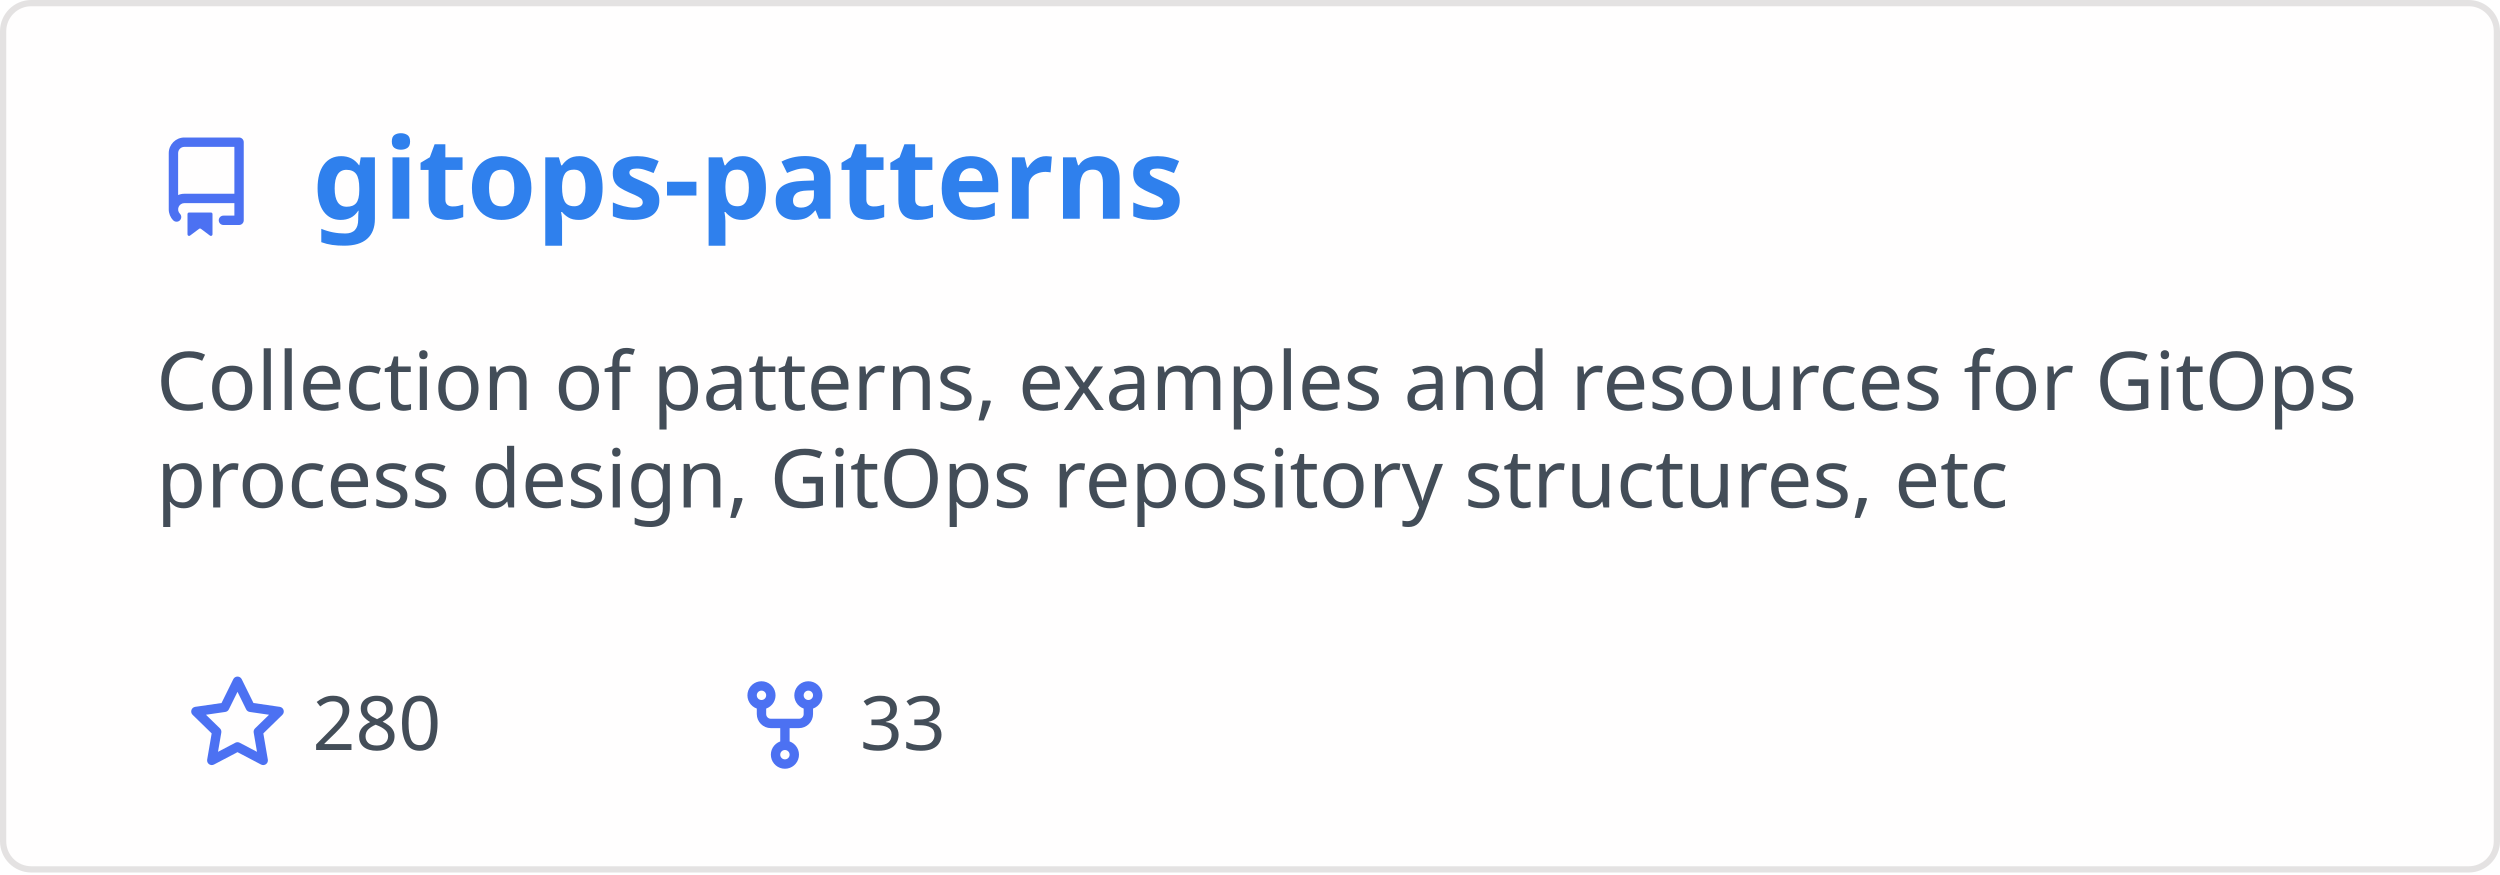
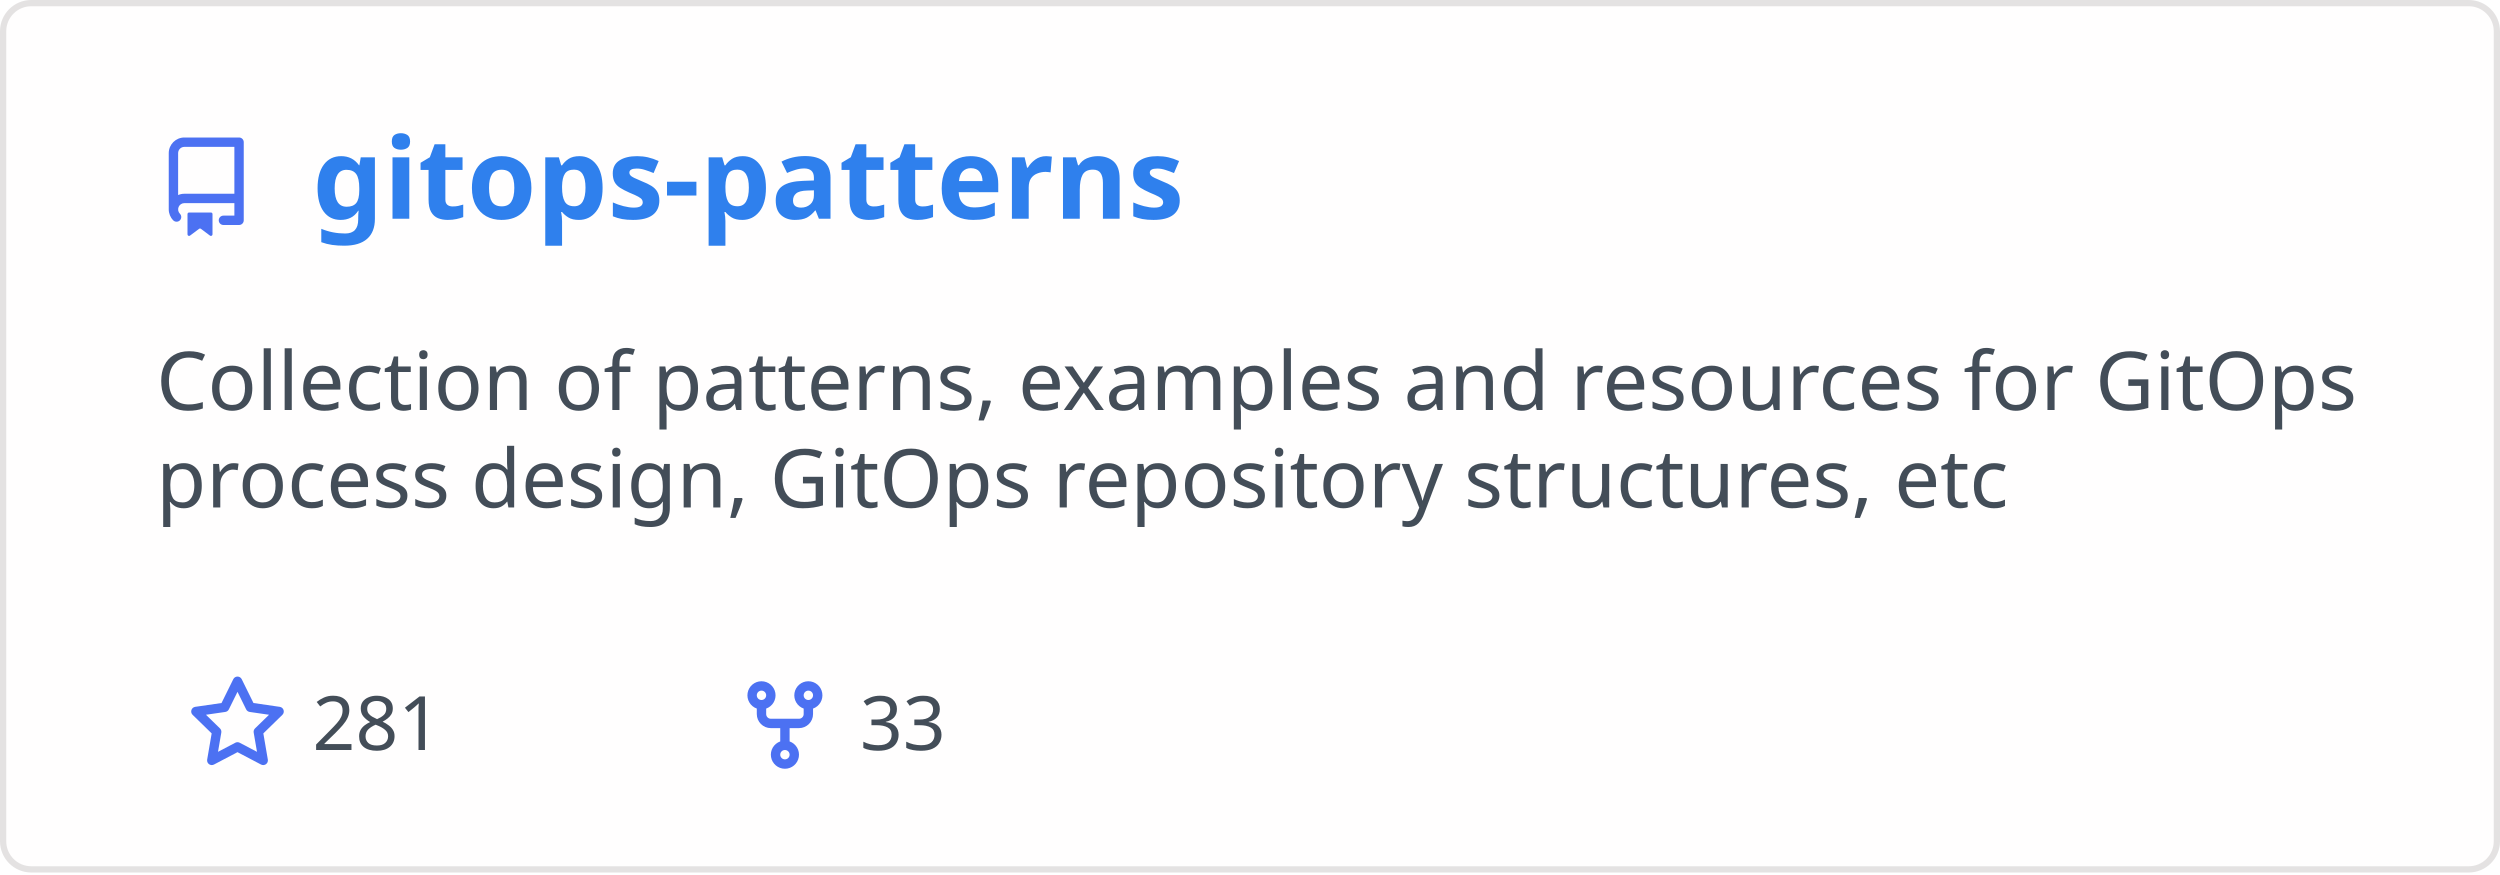
<svg xmlns="http://www.w3.org/2000/svg" width="400" height="140" viewBox="0 0 400 140" fill="none" role="img" aria-labelledby="descId">
  <style>
          .header {
            font: 600 18px 'Segoe UI', Ubuntu, Sans-Serif;
            fill: #2f80ed;
            animation: fadeInAnimation 0.8s ease-in-out forwards;
          }
          @supports(-moz-appearance: auto) {
            /* Selector detects Firefox */
            .header { font-size: 15.5px; }
          }
          
    .description { font: 400 13px 'Segoe UI', Ubuntu, Sans-Serif; fill: #434d58 }
    .gray { font: 400 12px 'Segoe UI', Ubuntu, Sans-Serif; fill: #434d58 }
    .icon { fill: #4c71f2 }
    .badge { font: 600 11px 'Segoe UI', Ubuntu, Sans-Serif; }
    .badge rect { opacity: 0.2 }
  

          
      /* Animations */
      @keyframes scaleInAnimation {
        from {
          transform: translate(-5px, 5px) scale(0);
        }
        to {
          transform: translate(-5px, 5px) scale(1);
        }
      }
      @keyframes fadeInAnimation {
        from {
          opacity: 0;
        }
        to {
          opacity: 1;
        }
      }
    
          * { animation-duration: 0s !important; animation-delay: 0s !important; }
        </style>
  <rect data-testid="card-bg" x="0.5" y="0.5" rx="4.5" height="99%" stroke="#e4e2e2" width="399" fill="#fffefe" stroke-opacity="1" />
  <g data-testid="card-title" transform="translate(25, 35)">
    <g transform="translate(0, 0)">
      <svg class="icon" x="0" y="-13" viewBox="0 0 16 16" version="1.1" width="16" height="16">
        <path fill-rule="evenodd" d="M2 2.5A2.5 2.5 0 014.5 0h8.75a.75.75 0 01.75.75v12.5a.75.75 0 01-.75.75h-2.5a.75.75 0 110-1.5h1.75v-2h-8a1 1 0 00-.714 1.7.75.75 0 01-1.072 1.05A2.495 2.495 0 012 11.5v-9zm10.5-1V9h-8c-.356 0-.694.074-1 .208V2.5a1 1 0 011-1h8zM5 12.25v3.25a.25.25 0 00.4.2l1.45-1.087a.25.25 0 01.3 0L8.6 15.7a.25.25 0 00.4-.2v-3.25a.25.25 0 00-.25-.25h-3.5a.25.25 0 00-.25.25z" />
      </svg>
    </g>
    <g transform="translate(25, 0)">
      <text x="0" y="0" class="header" data-testid="header">gitops-patterns</text>
    </g>
  </g>
  <g data-testid="main-card-body" transform="translate(0, 55)">
    <text class="description" x="25" y="-5">
      <tspan dy="1.2em" x="25">Collection of patterns, examples and resources for GitOps</tspan>
      <tspan dy="1.2em" x="25">process design, GitOps repository structures, etc</tspan>
    </text>
    <g transform="translate(30, 65)">
      <g transform="translate(0, 0)">
        <g transform="translate(0, 0)">
          <svg class="icon" y="-12" viewBox="0 0 16 16" version="1.1" width="16" height="16">
            <path fill-rule="evenodd" d="M8 .25a.75.75 0 01.673.418l1.882 3.815 4.21.612a.75.75 0 01.416 1.279l-3.046 2.97.719 4.192a.75.75 0 01-1.088.791L8 12.347l-3.766 1.98a.75.75 0 01-1.088-.79l.72-4.194L.818 6.374a.75.75 0 01.416-1.28l4.21-.611L7.327.668A.75.75 0 018 .25zm0 2.445L6.615 5.5a.75.75 0 01-.564.41l-3.097.45 2.24 2.184a.75.75 0 01.216.664l-.528 3.084 2.769-1.456a.75.75 0 01.698 0l2.77 1.456-.53-3.084a.75.75 0 01.216-.664l2.24-2.183-3.096-.45a.75.75 0 01-.564-.41L8 2.694v.001z" />
          </svg>
        </g>
        <g transform="translate(20, 0)">
-           <text data-testid="stargazers" class="gray">280</text>
+           <text data-testid="stargazers" class="gray">281</text>
        </g>
      </g>
      <g transform="translate(87.5875, 0)">
        <g transform="translate(0, 0)">
          <svg class="icon" y="-12" viewBox="0 0 16 16" version="1.1" width="16" height="16">
            <path fill-rule="evenodd" d="M5 3.25a.75.75 0 11-1.5 0 .75.75 0 011.5 0zm0 2.122a2.25 2.25 0 10-1.5 0v.878A2.25 2.25 0 005.75 8.5h1.5v2.128a2.251 2.251 0 101.5 0V8.5h1.5a2.25 2.25 0 002.25-2.25v-.878a2.25 2.25 0 10-1.5 0v.878a.75.75 0 01-.75.75h-4.5A.75.75 0 015 6.25v-.878zm3.75 7.378a.75.75 0 11-1.5 0 .75.75 0 011.5 0zm3-8.75a.75.75 0 100-1.5.75.75 0 000 1.5z" />
          </svg>
        </g>
        <g transform="translate(20, 0)">
          <text data-testid="forkcount" class="gray">33</text>
        </g>
      </g>
    </g>
  </g>
</svg>
